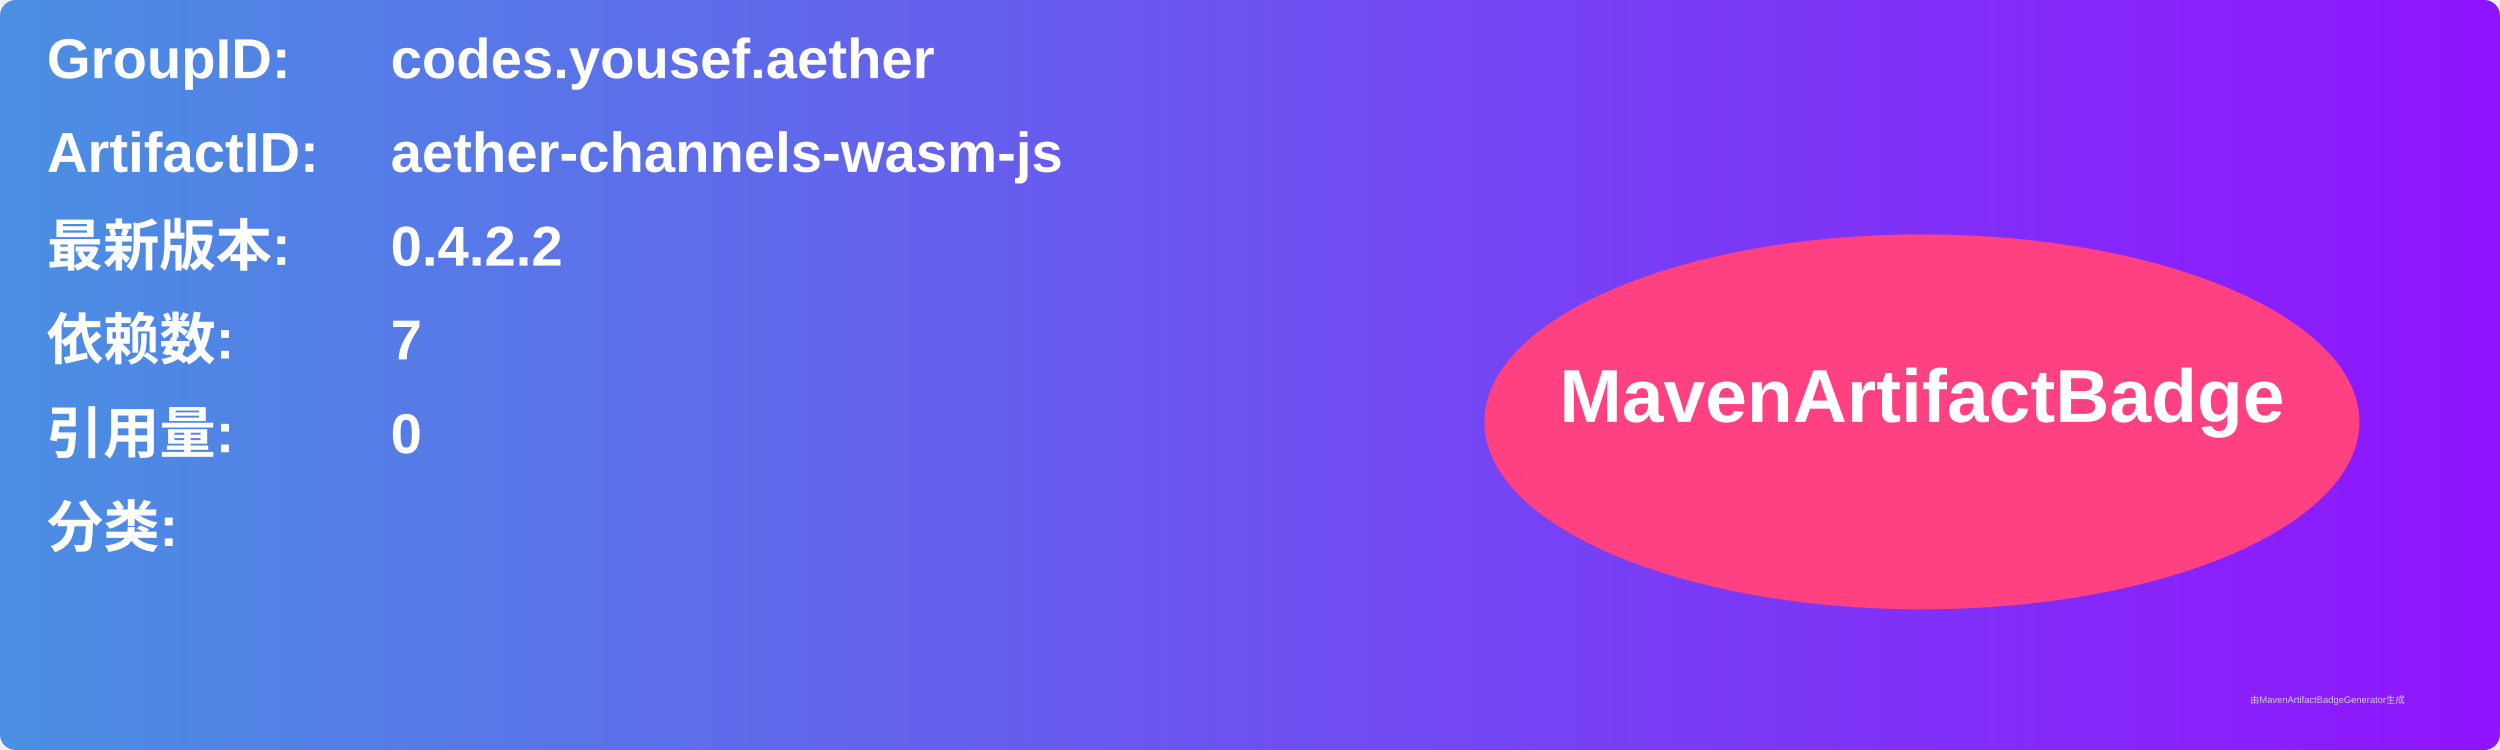
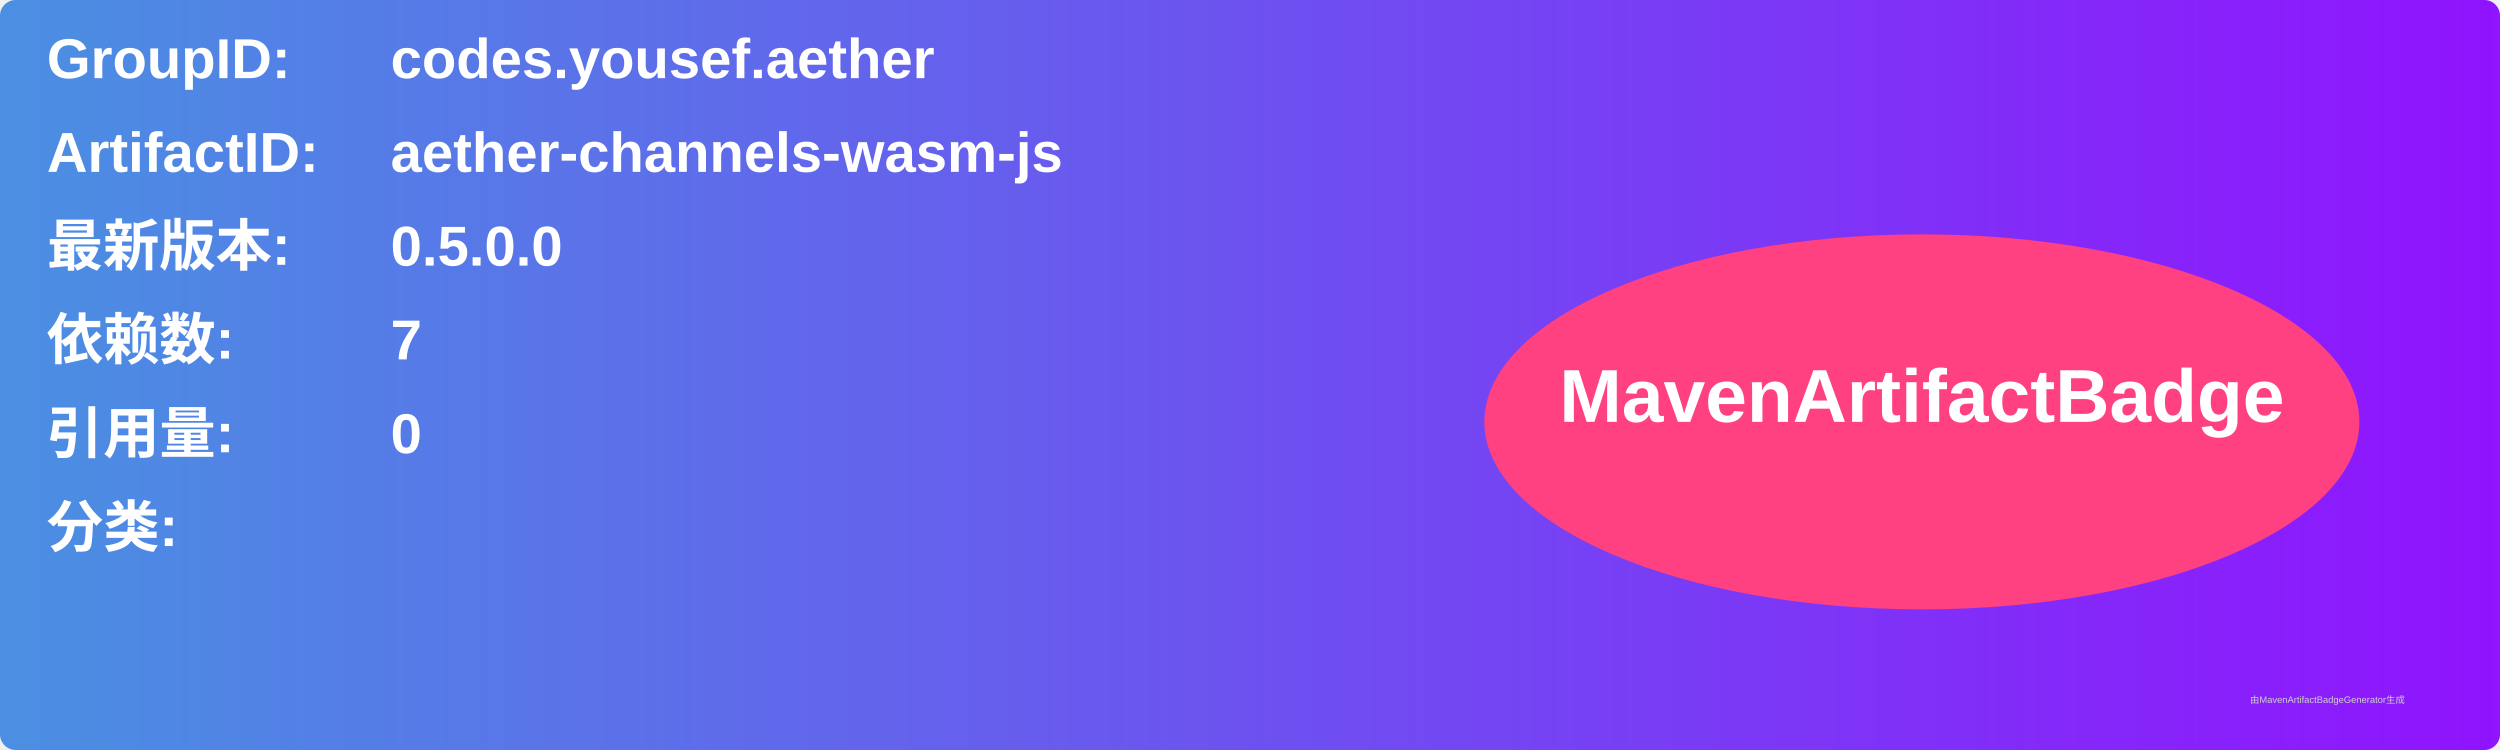
<svg xmlns="http://www.w3.org/2000/svg" width="800" height="240" viewBox="0 0 800 240">
  <linearGradient id="grad" x1="0%" y1="0%" x2="100%" y2="0%">
    <stop offset="0%" stop-color="#4a90e2" />
    <stop offset="100%" stop-color="#9013fe" />
  </linearGradient>
  <rect width="100%" height="100%" rx="5" ry="5" fill="url(#grad)" />
  <g transform="translate(15, 15)">
    <text x="0" y="10" font-family="Arial" font-size="18" fill="white" font-weight="bold" width="260">GroupID:</text>
    <text x="110" y="10" font-family="Arial" font-size="18" fill="white" font-weight="bold" width="460">codes.yousef.aether</text>
    <text x="0" y="40" font-family="Arial" font-size="18" fill="white" font-weight="bold" width="260">ArtifactID:</text>
    <text x="110" y="40" font-family="Arial" font-size="18" fill="white" font-weight="bold" width="460">aether-channels-wasm-js</text>
    <text x="0" y="70" font-family="Arial" font-size="18" fill="white" font-weight="bold">最新版本:</text>
    <text x="110" y="70" font-family="Arial" font-size="18" fill="white" font-weight="bold">
-       <tspan font-weight="bold">0.4.2.2</tspan>
+       <tspan font-weight="bold">0.5.0.0</tspan>
    </text>
    <text x="0" y="100" font-family="Arial" font-size="18" fill="white" font-weight="bold">依赖数: </text>
    <text x="110" y="100" font-family="Arial" font-size="18" fill="white">
      <tspan font-weight="bold">7</tspan>
    </text>
    <text x="0" y="130" font-family="Arial" font-size="18" fill="white" font-weight="bold">引用量: </text>
    <text x="110" y="130" font-family="Arial" font-size="18" fill="white">
      <tspan font-weight="bold">0</tspan>
    </text>
    <text x="0" y="160" font-family="Arial" font-size="18" fill="white" font-weight="bold">分类:</text>
    <text x="10" y="190" font-family="Arial" font-size="10" fill="white">
      <tspan font-weight="bold" />
    </text>
    <ellipse cx="600" cy="120" rx="140" ry="60" fill="#ff4081" />
    <text x="600" y="120" text-anchor="middle" font-family="Arial" font-size="24" fill="white" font-weight="bold">MavenArtifactBadge</text>
  </g>
  <text x="720" y="225" font-family="Arial" font-size="3" fill="#d0d0d0">由MavenArtifactBadgeGenerator生成</text>
</svg>
